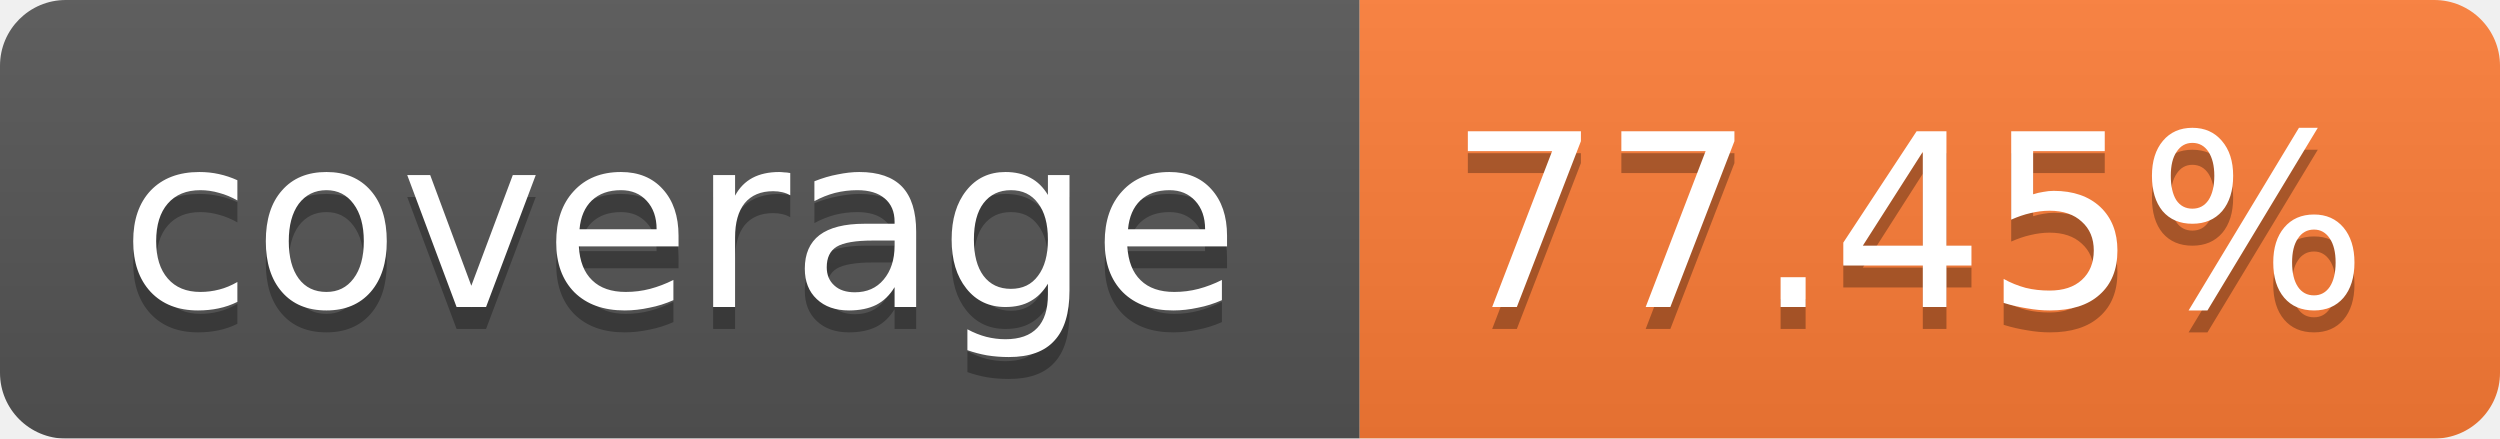
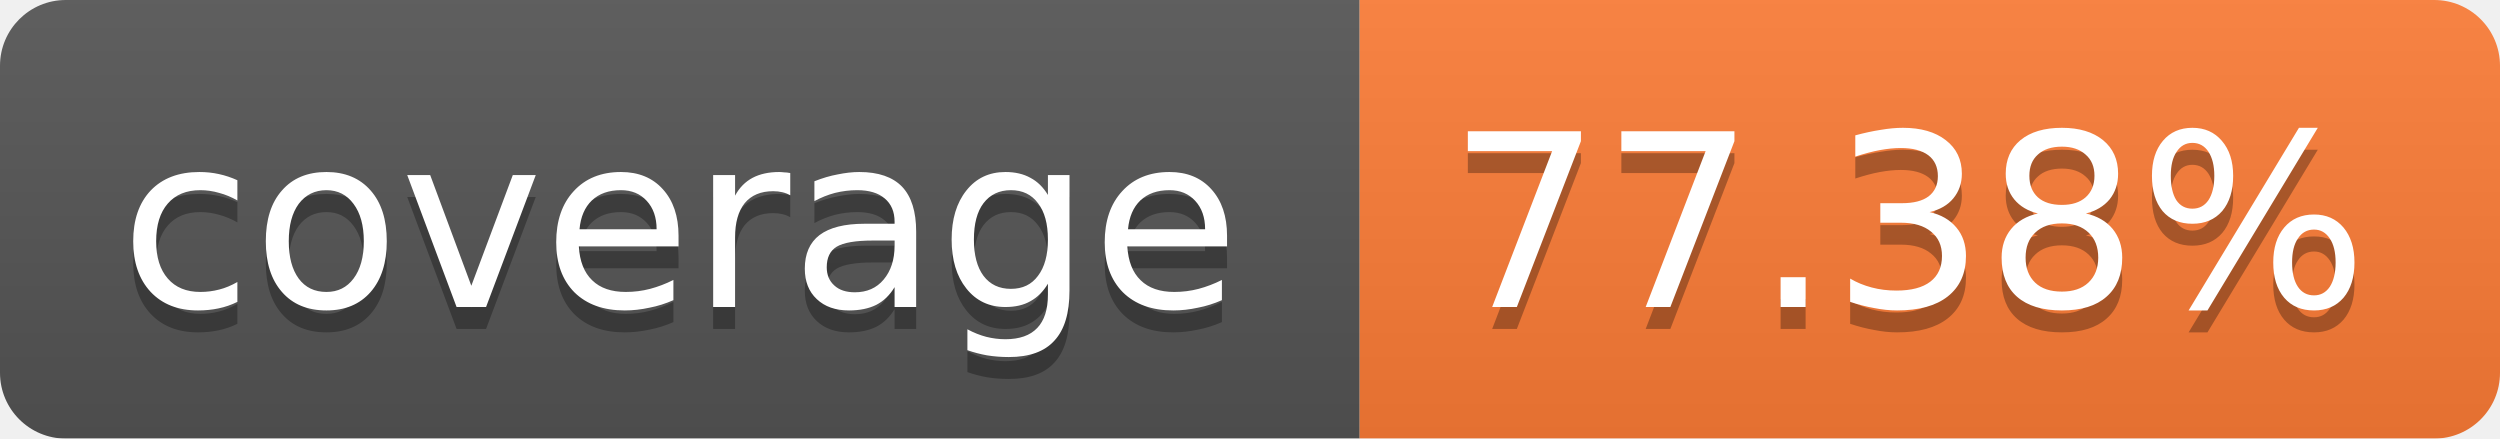
<svg xmlns="http://www.w3.org/2000/svg" width="114" height="20">
  <linearGradient id="b" x2="0" y2="100%">
    <stop offset="0" stop-color="#bbb" stop-opacity=".1" />
    <stop offset="1" stop-opacity=".1" />
  </linearGradient>
  <mask id="a">
    <rect width="114" height="20" rx="3" fill="#fff" />
  </mask>
  <g mask="url(#a)">
    <path fill="#555" d="M0 0h62v20H0z" />
    <path fill="#FE7D37" d="M62 0h52v20H62z" />
    <path fill="url(#b)" d="M0 0h114v20H0z" />
  </g>
  <g fill="#fff" text-anchor="middle" font-family="Verdana,DejaVu Sans,Geneva,sans-serif" font-size="11">
    <text x="31" y="15" fill="#010101" fill-opacity=".3">coverage</text>
    <text x="31" y="14">coverage</text>
-     <text x="87" y="15" fill="#010101" fill-opacity=".3">77.45%</text>
-     <text x="87" y="14">77.45%</text>
+     <text x="87" y="15" fill="#010101" fill-opacity=".3">77.38%</text>
+     <text x="87" y="14">77.38%</text>
  </g>
</svg>
